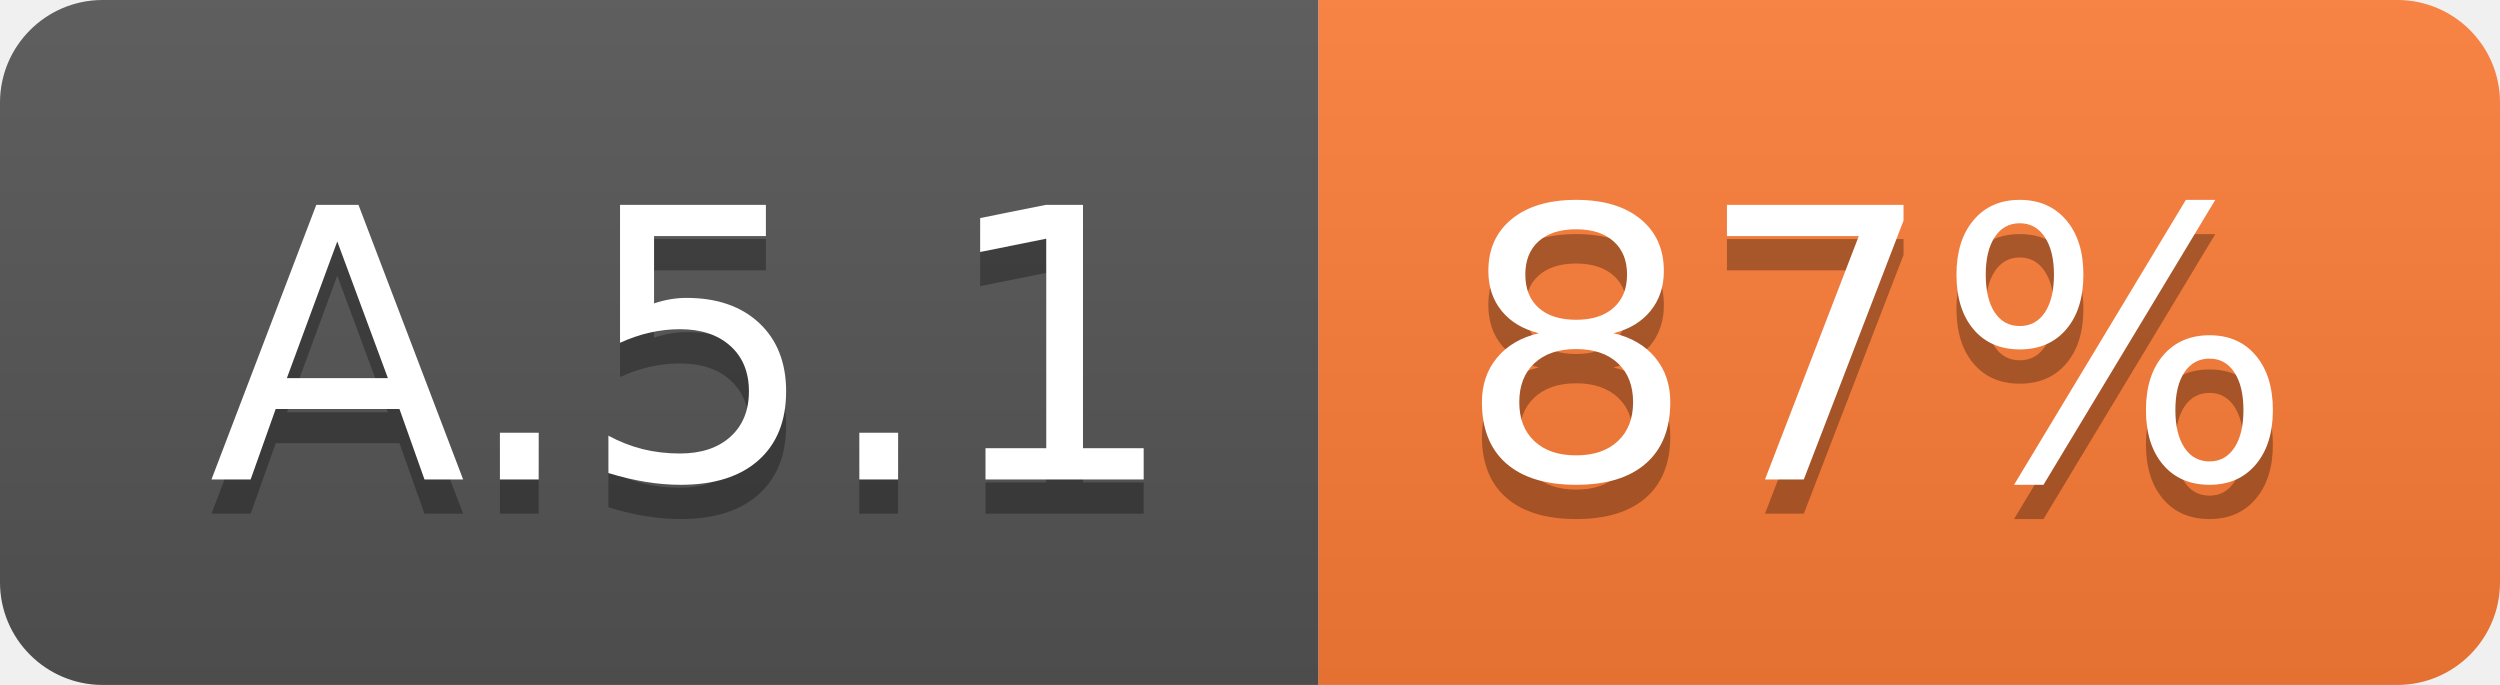
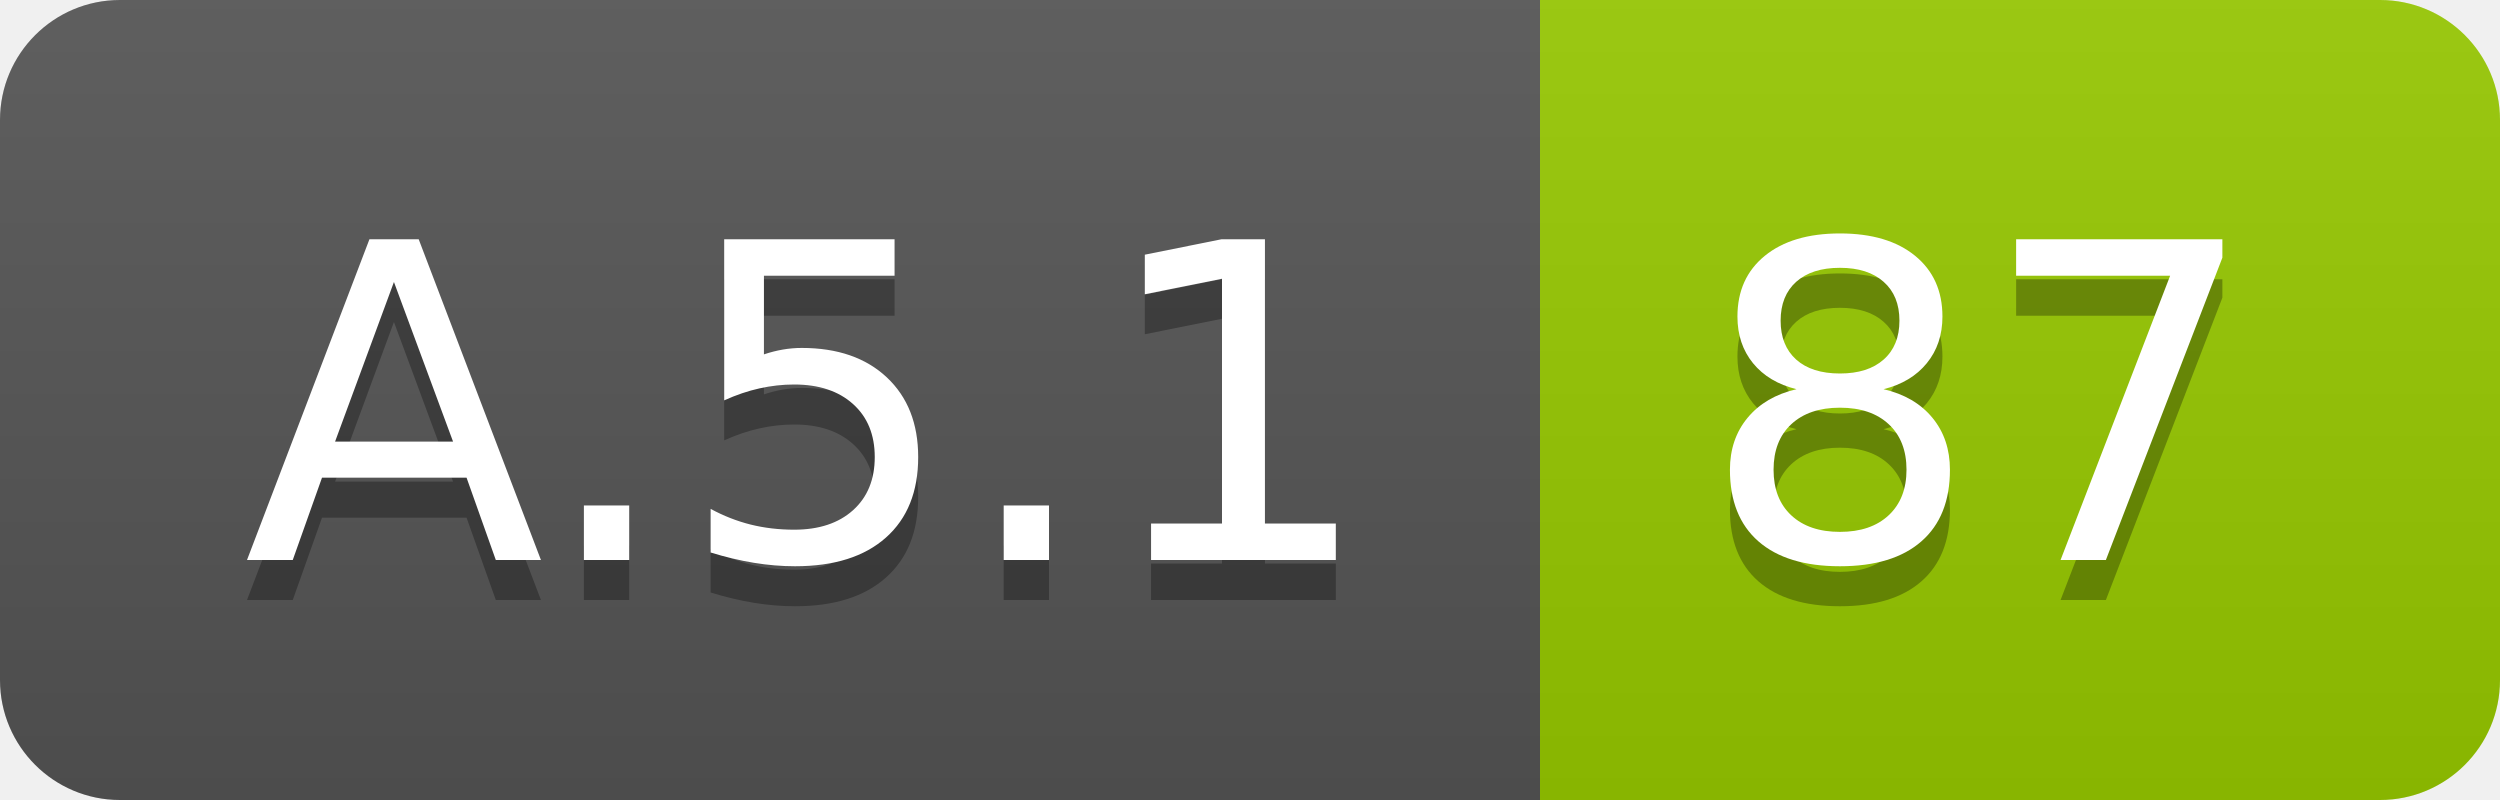
- <svg xmlns="http://www.w3.org/2000/svg" width="73.0" height="20">
+ <svg xmlns="http://www.w3.org/2000/svg" width="62.5" height="20">
  <linearGradient id="smooth" x2="0" y2="100%">
    <stop offset="0" stop-color="#bbb" stop-opacity=".1" />
    <stop offset="1" stop-opacity=".1" />
  </linearGradient>
  <clipPath id="round">
-     <rect width="73.0" height="20" rx="3" fill="#fff" />
+     <rect width="62.5" height="20" rx="3" fill="#fff" />
  </clipPath>
  <g clip-path="url(#round)">
    <rect width="38.5" height="20" fill="#555" />
-     <rect x="38.5" width="34.5" height="20" fill="#fe7d37" />
-     <rect width="73.0" height="20" fill="url(#smooth)" />
+     <rect x="38.5" width="24.0" height="20" fill="#97CA00" />
+     <rect width="62.5" height="20" fill="url(#smooth)" />
  </g>
  <g fill="#fff" text-anchor="middle" font-family="DejaVu Sans,Verdana,Geneva,sans-serif" font-size="110">
    <text x="202.5" y="150" fill="#010101" fill-opacity=".3" transform="scale(0.1)" textLength="285.0" lengthAdjust="spacing">A.5.1</text>
    <text x="202.5" y="140" transform="scale(0.1)" textLength="285.0" lengthAdjust="spacing">A.5.1</text>
-     <text x="547.5" y="150" fill="#010101" fill-opacity=".3" transform="scale(0.1)" textLength="245.0" lengthAdjust="spacing">87%</text>
-     <text x="547.5" y="140" transform="scale(0.1)" textLength="245.0" lengthAdjust="spacing">87%</text>
+     <text x="495.0" y="150" fill="#010101" fill-opacity=".3" transform="scale(0.1)" textLength="140.0" lengthAdjust="spacing">87</text>
+     <text x="495.0" y="140" transform="scale(0.1)" textLength="140.0" lengthAdjust="spacing">87</text>
  </g>
</svg>
